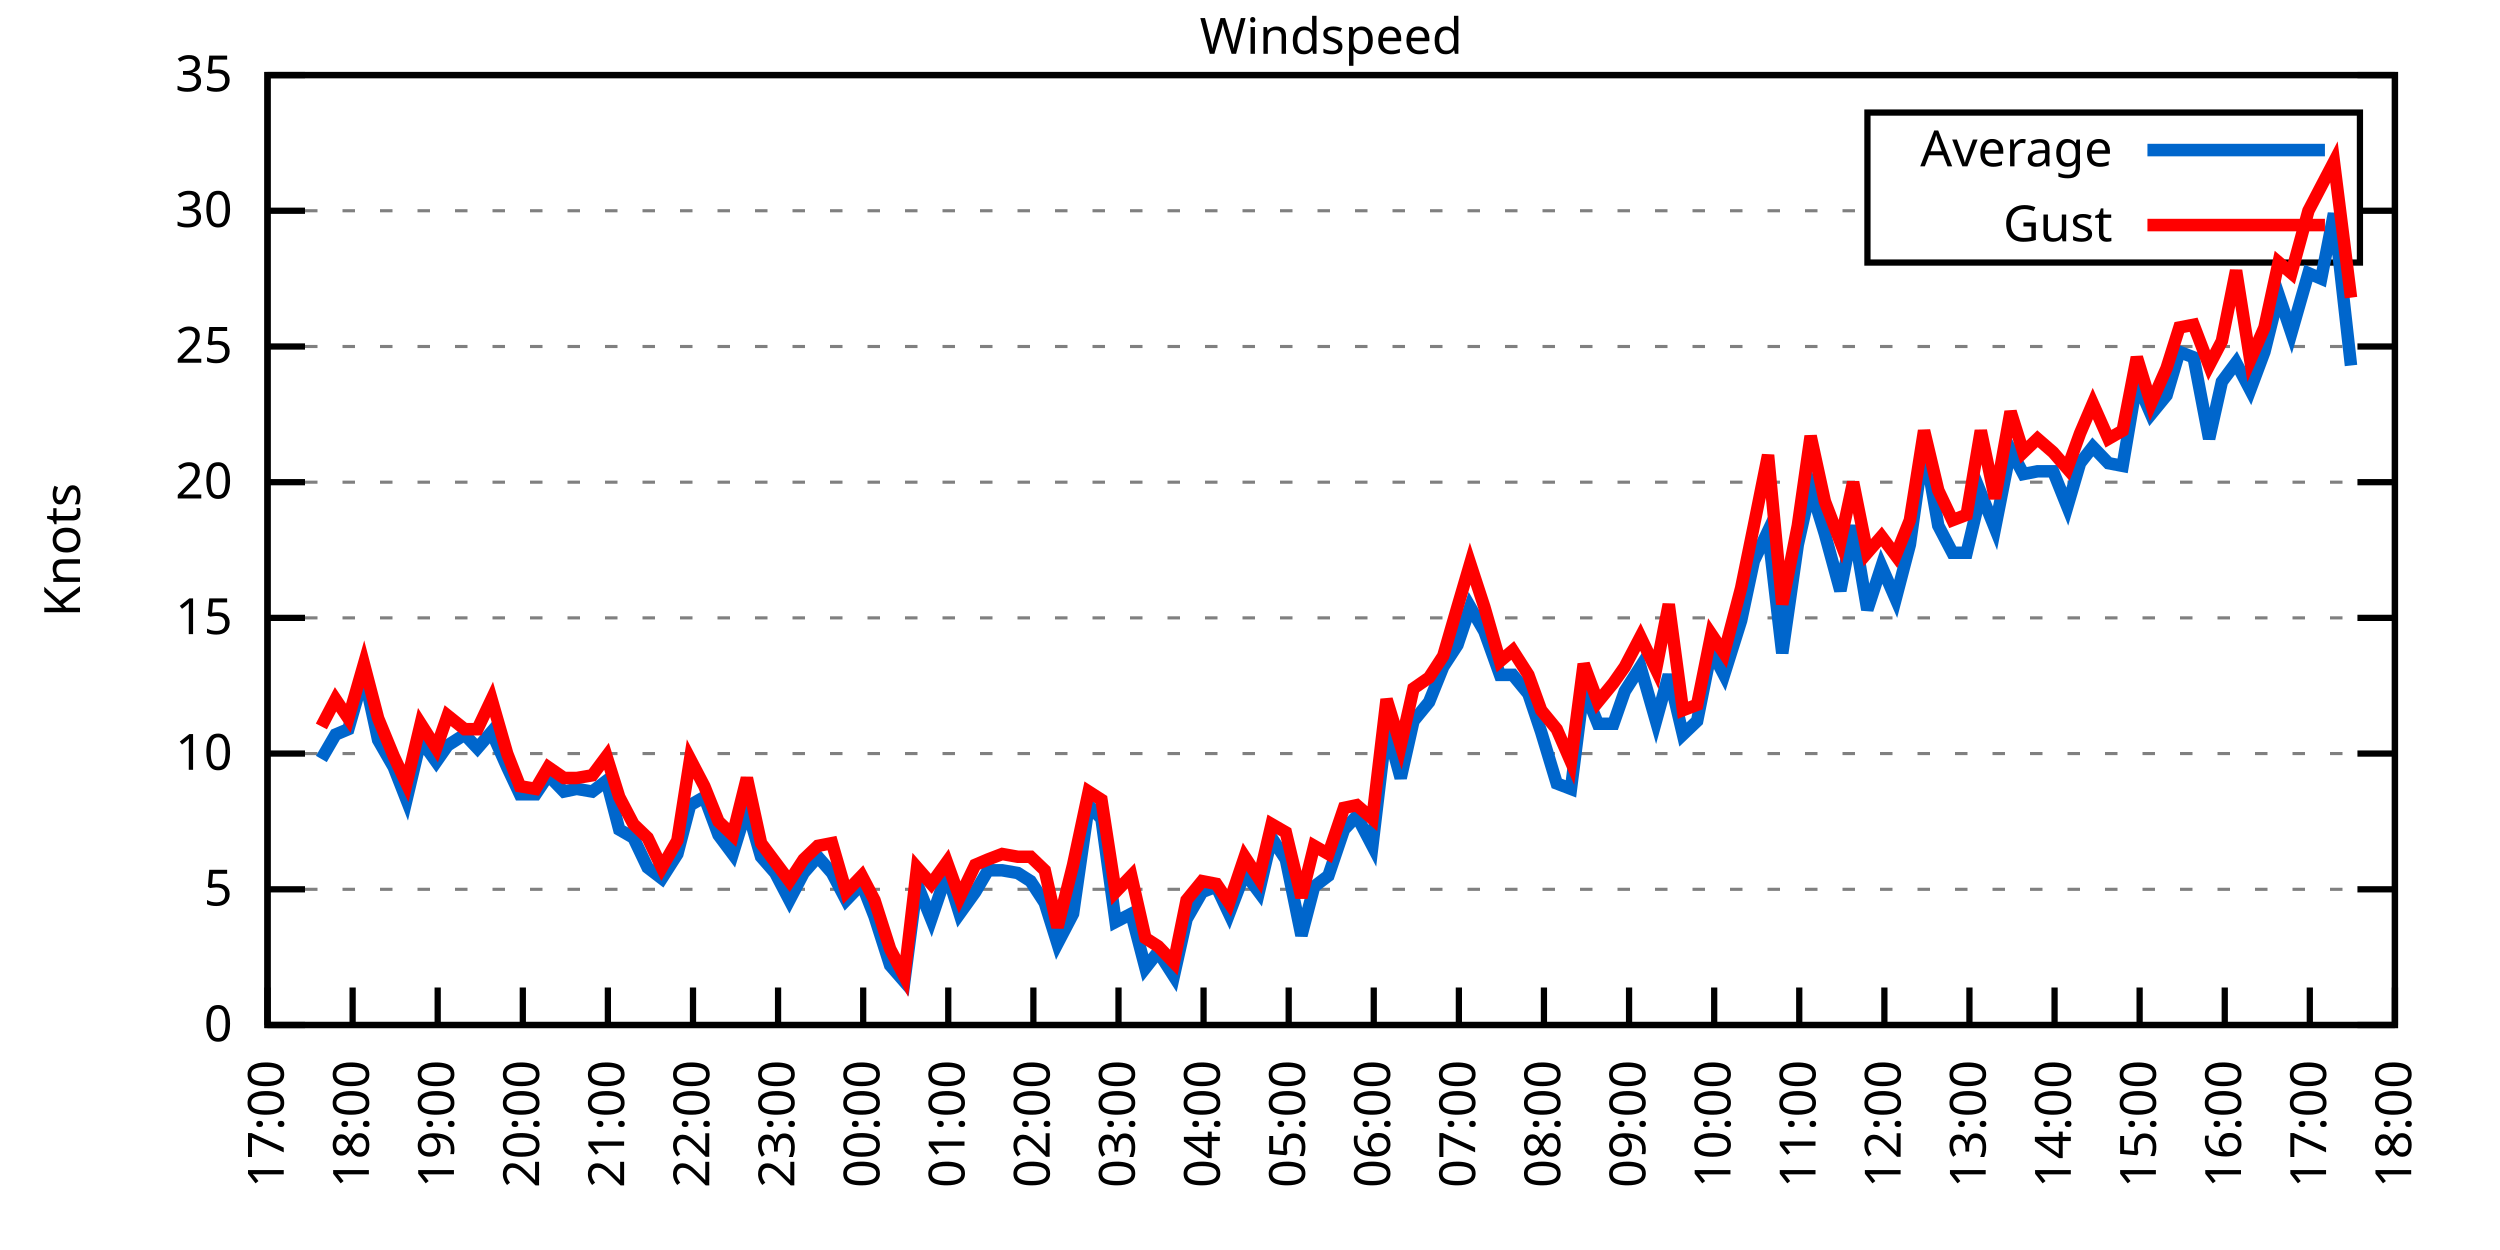
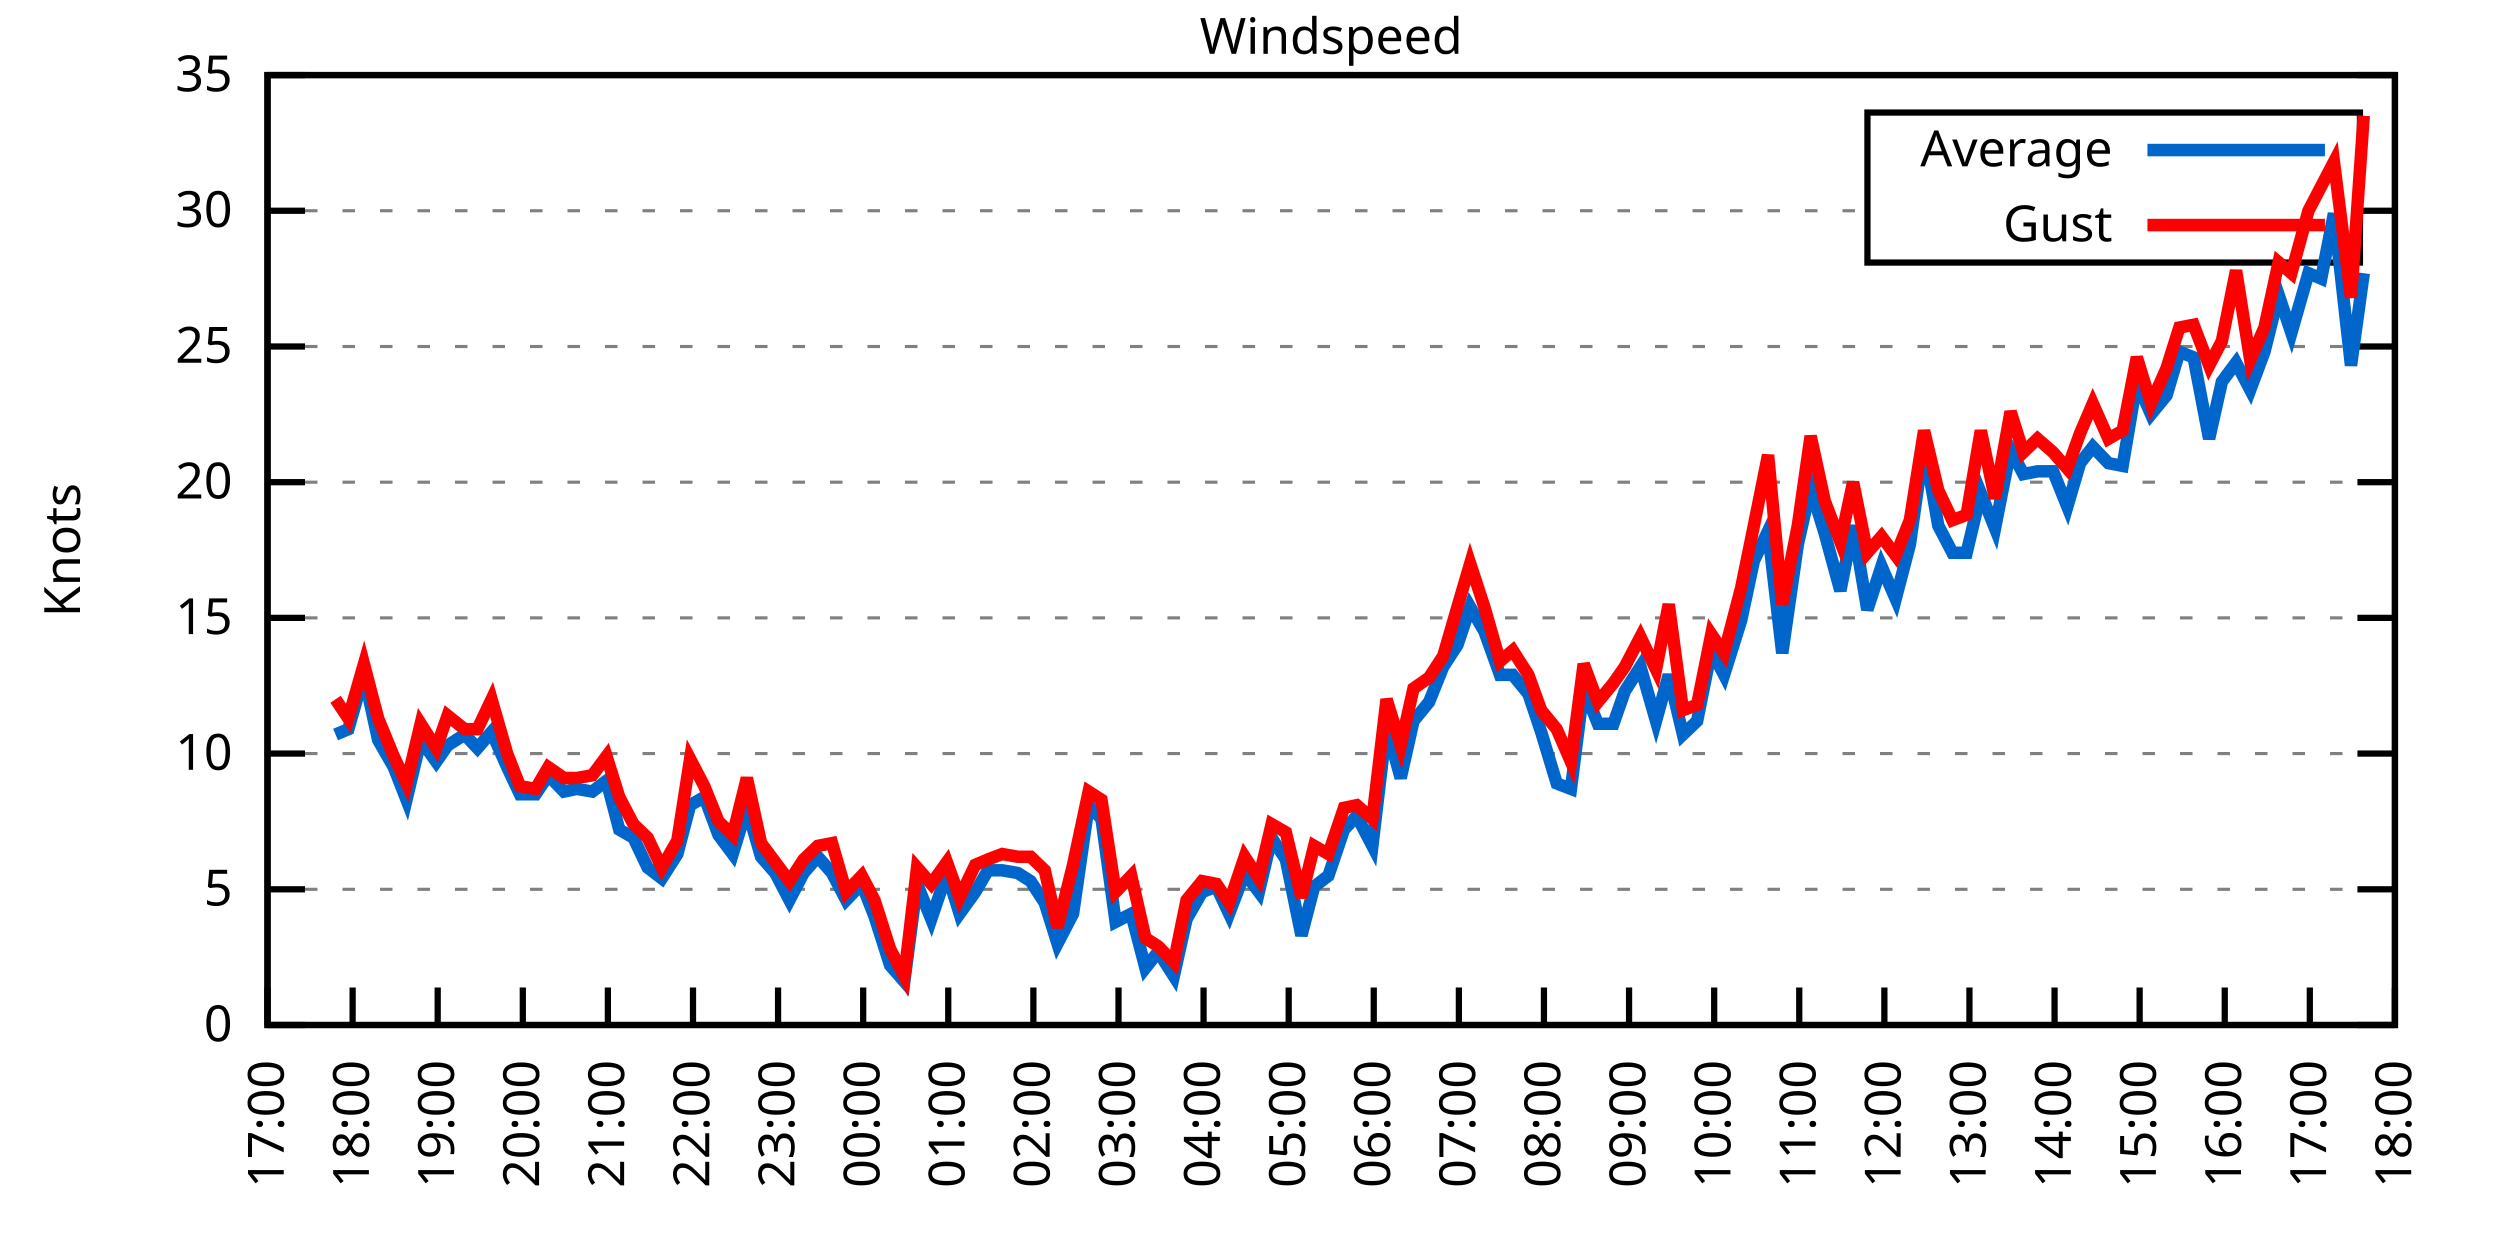
<svg xmlns="http://www.w3.org/2000/svg" xmlns:xlink="http://www.w3.org/1999/xlink" width="400" height="200" viewBox="0 0 400 200">
  <g id="gnuplot_canvas">
    <rect x="0" y="0" width="400" height="200" fill="none" />
    <defs>
      <circle id="gpDot" r="0.5" stroke-width="0.5" stroke="currentColor" />
      <path id="gpPt0" stroke-width="0.333" stroke="currentColor" d="M-1,0 h2 M0,-1 v2" />
      <path id="gpPt1" stroke-width="0.333" stroke="currentColor" d="M-1,-1 L1,1 M1,-1 L-1,1" />
      <path id="gpPt2" stroke-width="0.333" stroke="currentColor" d="M-1,0 L1,0 M0,-1 L0,1 M-1,-1 L1,1 M-1,1 L1,-1" />
      <rect id="gpPt3" stroke-width="0.333" stroke="currentColor" x="-1" y="-1" width="2" height="2" />
      <rect id="gpPt4" stroke-width="0.333" stroke="currentColor" fill="currentColor" x="-1" y="-1" width="2" height="2" />
      <circle id="gpPt5" stroke-width="0.333" stroke="currentColor" cx="0" cy="0" r="1" />
      <use xlink:href="#gpPt5" id="gpPt6" fill="currentColor" stroke="none" />
      <path id="gpPt7" stroke-width="0.333" stroke="currentColor" d="M0,-1.33 L-1.33,0.67 L1.33,0.67 z" />
      <use xlink:href="#gpPt7" id="gpPt8" fill="currentColor" stroke="none" />
      <use xlink:href="#gpPt7" id="gpPt9" stroke="currentColor" transform="rotate(180)" />
      <use xlink:href="#gpPt9" id="gpPt10" fill="currentColor" stroke="none" />
      <use xlink:href="#gpPt3" id="gpPt11" stroke="currentColor" transform="rotate(45)" />
      <use xlink:href="#gpPt11" id="gpPt12" fill="currentColor" stroke="none" />
      <path id="gpPt13" stroke-width="0.333" stroke="currentColor" d="M0,1.330 L1.265,0.411 L0.782,-1.067 L-0.782,-1.076 L-1.265,0.411 z" />
      <use xlink:href="#gpPt13" id="gpPt14" fill="currentColor" stroke="none" />
      <filter id="textbox" filterUnits="objectBoundingBox" x="0" y="0" height="1" width="1">
        <feFlood flood-color="white" flood-opacity="1" result="bgnd" />
        <feComposite in="SourceGraphic" in2="bgnd" operator="atop" />
      </filter>
      <filter id="greybox" filterUnits="objectBoundingBox" x="0" y="0" height="1" width="1">
        <feFlood flood-color="lightgrey" flood-opacity="1" result="grey" />
        <feComposite in="SourceGraphic" in2="grey" operator="atop" />
      </filter>
    </defs>
    <g fill="none" color="white" stroke="currentColor" stroke-width="1.00" stroke-linecap="butt" stroke-linejoin="miter">
</g>
    <g fill="none" color="black" stroke="currentColor" stroke-width="1.00" stroke-linecap="butt" stroke-linejoin="miter">
      <g stroke="none" shape-rendering="crispEdges">
        <polygon fill="rgb(255, 255, 255)" points="42.80,164.00 383.18,164.00 383.18,12.02 42.80,12.02 " />
      </g>
    </g>
    <g fill="none" color="black" stroke="currentColor" stroke-width="1.00" stroke-linecap="butt" stroke-linejoin="miter">
</g>
    <g fill="none" color="black" stroke="black" stroke-width="0.50" stroke-linecap="butt" stroke-linejoin="miter">
</g>
    <g fill="none" color="gray" stroke="currentColor" stroke-width="0.50" stroke-linecap="butt" stroke-linejoin="miter">
      <path stroke="gray" stroke-dasharray="2,4" class="gridline" d="M42.80,164.00 L383.19,164.00  " />
    </g>
    <g fill="none" color="gray" stroke="gray" stroke-width="1.00" stroke-linecap="butt" stroke-linejoin="miter">
</g>
    <g fill="none" color="black" stroke="currentColor" stroke-width="1.00" stroke-linecap="butt" stroke-linejoin="miter">
      <path stroke="black" d="M42.80,164.00 L48.80,164.00 M383.19,164.00 L377.19,164.00  " />
      <g transform="translate(37.20,166.60)" stroke="none" fill="black" font-family="Sans" font-size="8.00" text-anchor="end">
        <text>
          <tspan font-family="Sans"> 0</tspan>
        </text>
      </g>
    </g>
    <g fill="none" color="black" stroke="currentColor" stroke-width="1.00" stroke-linecap="butt" stroke-linejoin="miter">
</g>
    <g fill="none" color="black" stroke="black" stroke-width="0.50" stroke-linecap="butt" stroke-linejoin="miter">
</g>
    <g fill="none" color="gray" stroke="currentColor" stroke-width="0.50" stroke-linecap="butt" stroke-linejoin="miter">
      <path stroke="gray" stroke-dasharray="2,4" class="gridline" d="M42.80,142.29 L383.19,142.29  " />
    </g>
    <g fill="none" color="gray" stroke="gray" stroke-width="1.00" stroke-linecap="butt" stroke-linejoin="miter">
</g>
    <g fill="none" color="black" stroke="currentColor" stroke-width="1.00" stroke-linecap="butt" stroke-linejoin="miter">
      <path stroke="black" d="M42.80,142.29 L48.80,142.29 M383.19,142.29 L377.19,142.29  " />
      <g transform="translate(37.20,144.89)" stroke="none" fill="black" font-family="Sans" font-size="8.00" text-anchor="end">
        <text>
          <tspan font-family="Sans"> 5</tspan>
        </text>
      </g>
    </g>
    <g fill="none" color="black" stroke="currentColor" stroke-width="1.00" stroke-linecap="butt" stroke-linejoin="miter">
</g>
    <g fill="none" color="black" stroke="black" stroke-width="0.50" stroke-linecap="butt" stroke-linejoin="miter">
</g>
    <g fill="none" color="gray" stroke="currentColor" stroke-width="0.50" stroke-linecap="butt" stroke-linejoin="miter">
      <path stroke="gray" stroke-dasharray="2,4" class="gridline" d="M42.80,120.57 L383.19,120.57  " />
    </g>
    <g fill="none" color="gray" stroke="gray" stroke-width="1.00" stroke-linecap="butt" stroke-linejoin="miter">
</g>
    <g fill="none" color="black" stroke="currentColor" stroke-width="1.00" stroke-linecap="butt" stroke-linejoin="miter">
      <path stroke="black" d="M42.80,120.57 L48.80,120.57 M383.19,120.57 L377.19,120.57  " />
      <g transform="translate(37.20,123.17)" stroke="none" fill="black" font-family="Sans" font-size="8.00" text-anchor="end">
        <text>
          <tspan font-family="Sans"> 10</tspan>
        </text>
      </g>
    </g>
    <g fill="none" color="black" stroke="currentColor" stroke-width="1.00" stroke-linecap="butt" stroke-linejoin="miter">
</g>
    <g fill="none" color="black" stroke="black" stroke-width="0.50" stroke-linecap="butt" stroke-linejoin="miter">
</g>
    <g fill="none" color="gray" stroke="currentColor" stroke-width="0.50" stroke-linecap="butt" stroke-linejoin="miter">
      <path stroke="gray" stroke-dasharray="2,4" class="gridline" d="M42.80,98.86 L383.19,98.86  " />
    </g>
    <g fill="none" color="gray" stroke="gray" stroke-width="1.00" stroke-linecap="butt" stroke-linejoin="miter">
</g>
    <g fill="none" color="black" stroke="currentColor" stroke-width="1.00" stroke-linecap="butt" stroke-linejoin="miter">
      <path stroke="black" d="M42.80,98.86 L48.80,98.86 M383.19,98.86 L377.19,98.86  " />
      <g transform="translate(37.20,101.46)" stroke="none" fill="black" font-family="Sans" font-size="8.00" text-anchor="end">
        <text>
          <tspan font-family="Sans"> 15</tspan>
        </text>
      </g>
    </g>
    <g fill="none" color="black" stroke="currentColor" stroke-width="1.00" stroke-linecap="butt" stroke-linejoin="miter">
</g>
    <g fill="none" color="black" stroke="black" stroke-width="0.50" stroke-linecap="butt" stroke-linejoin="miter">
</g>
    <g fill="none" color="gray" stroke="currentColor" stroke-width="0.50" stroke-linecap="butt" stroke-linejoin="miter">
      <path stroke="gray" stroke-dasharray="2,4" class="gridline" d="M42.80,77.15 L383.19,77.15  " />
    </g>
    <g fill="none" color="gray" stroke="gray" stroke-width="1.00" stroke-linecap="butt" stroke-linejoin="miter">
</g>
    <g fill="none" color="black" stroke="currentColor" stroke-width="1.00" stroke-linecap="butt" stroke-linejoin="miter">
      <path stroke="black" d="M42.80,77.15 L48.80,77.15 M383.19,77.15 L377.19,77.15  " />
      <g transform="translate(37.20,79.75)" stroke="none" fill="black" font-family="Sans" font-size="8.00" text-anchor="end">
        <text>
          <tspan font-family="Sans"> 20</tspan>
        </text>
      </g>
    </g>
    <g fill="none" color="black" stroke="currentColor" stroke-width="1.00" stroke-linecap="butt" stroke-linejoin="miter">
</g>
    <g fill="none" color="black" stroke="black" stroke-width="0.50" stroke-linecap="butt" stroke-linejoin="miter">
</g>
    <g fill="none" color="gray" stroke="currentColor" stroke-width="0.50" stroke-linecap="butt" stroke-linejoin="miter">
      <path stroke="gray" stroke-dasharray="2,4" class="gridline" d="M42.80,55.44 L383.19,55.44  " />
    </g>
    <g fill="none" color="gray" stroke="gray" stroke-width="1.00" stroke-linecap="butt" stroke-linejoin="miter">
</g>
    <g fill="none" color="black" stroke="currentColor" stroke-width="1.00" stroke-linecap="butt" stroke-linejoin="miter">
      <path stroke="black" d="M42.80,55.44 L48.80,55.44 M383.19,55.44 L377.19,55.44  " />
      <g transform="translate(37.20,58.04)" stroke="none" fill="black" font-family="Sans" font-size="8.00" text-anchor="end">
        <text>
          <tspan font-family="Sans"> 25</tspan>
        </text>
      </g>
    </g>
    <g fill="none" color="black" stroke="currentColor" stroke-width="1.00" stroke-linecap="butt" stroke-linejoin="miter">
</g>
    <g fill="none" color="black" stroke="black" stroke-width="0.50" stroke-linecap="butt" stroke-linejoin="miter">
</g>
    <g fill="none" color="gray" stroke="currentColor" stroke-width="0.50" stroke-linecap="butt" stroke-linejoin="miter">
      <path stroke="gray" stroke-dasharray="2,4" class="gridline" d="M42.80,33.72 L298.79,33.72 M377.59,33.72 L383.19,33.72  " />
    </g>
    <g fill="none" color="gray" stroke="gray" stroke-width="1.00" stroke-linecap="butt" stroke-linejoin="miter">
</g>
    <g fill="none" color="black" stroke="currentColor" stroke-width="1.00" stroke-linecap="butt" stroke-linejoin="miter">
      <path stroke="black" d="M42.80,33.72 L48.80,33.72 M383.19,33.72 L377.19,33.72  " />
      <g transform="translate(37.20,36.32)" stroke="none" fill="black" font-family="Sans" font-size="8.00" text-anchor="end">
        <text>
          <tspan font-family="Sans"> 30</tspan>
        </text>
      </g>
    </g>
    <g fill="none" color="black" stroke="currentColor" stroke-width="1.00" stroke-linecap="butt" stroke-linejoin="miter">
</g>
    <g fill="none" color="black" stroke="black" stroke-width="0.50" stroke-linecap="butt" stroke-linejoin="miter">
</g>
    <g fill="none" color="gray" stroke="currentColor" stroke-width="0.50" stroke-linecap="butt" stroke-linejoin="miter">
      <path stroke="gray" stroke-dasharray="2,4" class="gridline" d="M42.80,12.01 L383.19,12.01  " />
    </g>
    <g fill="none" color="gray" stroke="gray" stroke-width="1.00" stroke-linecap="butt" stroke-linejoin="miter">
</g>
    <g fill="none" color="black" stroke="currentColor" stroke-width="1.00" stroke-linecap="butt" stroke-linejoin="miter">
      <path stroke="black" d="M42.80,12.01 L48.80,12.01 M383.19,12.01 L377.19,12.01  " />
      <g transform="translate(37.20,14.61)" stroke="none" fill="black" font-family="Sans" font-size="8.00" text-anchor="end">
        <text>
          <tspan font-family="Sans"> 35</tspan>
        </text>
      </g>
    </g>
    <g fill="none" color="black" stroke="currentColor" stroke-width="1.00" stroke-linecap="butt" stroke-linejoin="miter">
      <path stroke="black" d="M42.80,164.00 L42.80,158.00  " />
      <g transform="translate(45.40,169.60) rotate(270.00)" stroke="none" fill="black" font-family="Sans" font-size="8.00" text-anchor="end">
        <text>
          <tspan font-family="Sans">17:00</tspan>
        </text>
      </g>
    </g>
    <g fill="none" color="black" stroke="currentColor" stroke-width="1.00" stroke-linecap="butt" stroke-linejoin="miter">
      <path stroke="black" d="M56.42,164.00 L56.42,158.00  " />
      <g transform="translate(59.02,169.60) rotate(270.00)" stroke="none" fill="black" font-family="Sans" font-size="8.00" text-anchor="end">
        <text>
          <tspan font-family="Sans">18:00</tspan>
        </text>
      </g>
    </g>
    <g fill="none" color="black" stroke="currentColor" stroke-width="1.00" stroke-linecap="butt" stroke-linejoin="miter">
      <path stroke="black" d="M70.03,164.00 L70.03,158.00  " />
      <g transform="translate(72.63,169.60) rotate(270.00)" stroke="none" fill="black" font-family="Sans" font-size="8.00" text-anchor="end">
        <text>
          <tspan font-family="Sans">19:00</tspan>
        </text>
      </g>
    </g>
    <g fill="none" color="black" stroke="currentColor" stroke-width="1.00" stroke-linecap="butt" stroke-linejoin="miter">
      <path stroke="black" d="M83.65,164.00 L83.65,158.00  " />
      <g transform="translate(86.25,169.60) rotate(270.00)" stroke="none" fill="black" font-family="Sans" font-size="8.00" text-anchor="end">
        <text>
          <tspan font-family="Sans">20:00</tspan>
        </text>
      </g>
    </g>
    <g fill="none" color="black" stroke="currentColor" stroke-width="1.00" stroke-linecap="butt" stroke-linejoin="miter">
      <path stroke="black" d="M97.26,164.00 L97.26,158.00  " />
      <g transform="translate(99.86,169.60) rotate(270.00)" stroke="none" fill="black" font-family="Sans" font-size="8.00" text-anchor="end">
        <text>
          <tspan font-family="Sans">21:00</tspan>
        </text>
      </g>
    </g>
    <g fill="none" color="black" stroke="currentColor" stroke-width="1.00" stroke-linecap="butt" stroke-linejoin="miter">
      <path stroke="black" d="M110.88,164.00 L110.88,158.00  " />
      <g transform="translate(113.48,169.60) rotate(270.00)" stroke="none" fill="black" font-family="Sans" font-size="8.00" text-anchor="end">
        <text>
          <tspan font-family="Sans">22:00</tspan>
        </text>
      </g>
    </g>
    <g fill="none" color="black" stroke="currentColor" stroke-width="1.00" stroke-linecap="butt" stroke-linejoin="miter">
      <path stroke="black" d="M124.49,164.00 L124.49,158.00  " />
      <g transform="translate(127.09,169.60) rotate(270.00)" stroke="none" fill="black" font-family="Sans" font-size="8.00" text-anchor="end">
        <text>
          <tspan font-family="Sans">23:00</tspan>
        </text>
      </g>
    </g>
    <g fill="none" color="black" stroke="currentColor" stroke-width="1.00" stroke-linecap="butt" stroke-linejoin="miter">
      <path stroke="black" d="M138.11,164.00 L138.11,158.00  " />
      <g transform="translate(140.71,169.60) rotate(270.00)" stroke="none" fill="black" font-family="Sans" font-size="8.00" text-anchor="end">
        <text>
          <tspan font-family="Sans">00:00</tspan>
        </text>
      </g>
    </g>
    <g fill="none" color="black" stroke="currentColor" stroke-width="1.00" stroke-linecap="butt" stroke-linejoin="miter">
      <path stroke="black" d="M151.72,164.00 L151.72,158.00  " />
      <g transform="translate(154.32,169.60) rotate(270.00)" stroke="none" fill="black" font-family="Sans" font-size="8.00" text-anchor="end">
        <text>
          <tspan font-family="Sans">01:00</tspan>
        </text>
      </g>
    </g>
    <g fill="none" color="black" stroke="currentColor" stroke-width="1.00" stroke-linecap="butt" stroke-linejoin="miter">
      <path stroke="black" d="M165.34,164.00 L165.34,158.00  " />
      <g transform="translate(167.94,169.60) rotate(270.00)" stroke="none" fill="black" font-family="Sans" font-size="8.00" text-anchor="end">
        <text>
          <tspan font-family="Sans">02:00</tspan>
        </text>
      </g>
    </g>
    <g fill="none" color="black" stroke="currentColor" stroke-width="1.00" stroke-linecap="butt" stroke-linejoin="miter">
      <path stroke="black" d="M178.96,164.00 L178.96,158.00  " />
      <g transform="translate(181.56,169.60) rotate(270.00)" stroke="none" fill="black" font-family="Sans" font-size="8.00" text-anchor="end">
        <text>
          <tspan font-family="Sans">03:00</tspan>
        </text>
      </g>
    </g>
    <g fill="none" color="black" stroke="currentColor" stroke-width="1.00" stroke-linecap="butt" stroke-linejoin="miter">
      <path stroke="black" d="M192.57,164.00 L192.57,158.00  " />
      <g transform="translate(195.17,169.60) rotate(270.00)" stroke="none" fill="black" font-family="Sans" font-size="8.00" text-anchor="end">
        <text>
          <tspan font-family="Sans">04:00</tspan>
        </text>
      </g>
    </g>
    <g fill="none" color="black" stroke="currentColor" stroke-width="1.00" stroke-linecap="butt" stroke-linejoin="miter">
      <path stroke="black" d="M206.19,164.00 L206.19,158.00  " />
      <g transform="translate(208.79,169.60) rotate(270.00)" stroke="none" fill="black" font-family="Sans" font-size="8.00" text-anchor="end">
        <text>
          <tspan font-family="Sans">05:00</tspan>
        </text>
      </g>
    </g>
    <g fill="none" color="black" stroke="currentColor" stroke-width="1.00" stroke-linecap="butt" stroke-linejoin="miter">
      <path stroke="black" d="M219.80,164.00 L219.80,158.00  " />
      <g transform="translate(222.40,169.60) rotate(270.00)" stroke="none" fill="black" font-family="Sans" font-size="8.00" text-anchor="end">
        <text>
          <tspan font-family="Sans">06:00</tspan>
        </text>
      </g>
    </g>
    <g fill="none" color="black" stroke="currentColor" stroke-width="1.00" stroke-linecap="butt" stroke-linejoin="miter">
      <path stroke="black" d="M233.42,164.00 L233.42,158.00  " />
      <g transform="translate(236.02,169.60) rotate(270.00)" stroke="none" fill="black" font-family="Sans" font-size="8.00" text-anchor="end">
        <text>
          <tspan font-family="Sans">07:00</tspan>
        </text>
      </g>
    </g>
    <g fill="none" color="black" stroke="currentColor" stroke-width="1.00" stroke-linecap="butt" stroke-linejoin="miter">
      <path stroke="black" d="M247.03,164.00 L247.03,158.00  " />
      <g transform="translate(249.63,169.60) rotate(270.00)" stroke="none" fill="black" font-family="Sans" font-size="8.00" text-anchor="end">
        <text>
          <tspan font-family="Sans">08:00</tspan>
        </text>
      </g>
    </g>
    <g fill="none" color="black" stroke="currentColor" stroke-width="1.00" stroke-linecap="butt" stroke-linejoin="miter">
      <path stroke="black" d="M260.65,164.00 L260.65,158.00  " />
      <g transform="translate(263.25,169.60) rotate(270.00)" stroke="none" fill="black" font-family="Sans" font-size="8.00" text-anchor="end">
        <text>
          <tspan font-family="Sans">09:00</tspan>
        </text>
      </g>
    </g>
    <g fill="none" color="black" stroke="currentColor" stroke-width="1.00" stroke-linecap="butt" stroke-linejoin="miter">
      <path stroke="black" d="M274.27,164.00 L274.27,158.00  " />
      <g transform="translate(276.87,169.60) rotate(270.00)" stroke="none" fill="black" font-family="Sans" font-size="8.00" text-anchor="end">
        <text>
          <tspan font-family="Sans">10:00</tspan>
        </text>
      </g>
    </g>
    <g fill="none" color="black" stroke="currentColor" stroke-width="1.00" stroke-linecap="butt" stroke-linejoin="miter">
      <path stroke="black" d="M287.88,164.00 L287.88,158.00  " />
      <g transform="translate(290.48,169.60) rotate(270.00)" stroke="none" fill="black" font-family="Sans" font-size="8.00" text-anchor="end">
        <text>
          <tspan font-family="Sans">11:00</tspan>
        </text>
      </g>
    </g>
    <g fill="none" color="black" stroke="currentColor" stroke-width="1.00" stroke-linecap="butt" stroke-linejoin="miter">
      <path stroke="black" d="M301.50,164.00 L301.50,158.00  " />
      <g transform="translate(304.10,169.60) rotate(270.00)" stroke="none" fill="black" font-family="Sans" font-size="8.00" text-anchor="end">
        <text>
          <tspan font-family="Sans">12:00</tspan>
        </text>
      </g>
    </g>
    <g fill="none" color="black" stroke="currentColor" stroke-width="1.00" stroke-linecap="butt" stroke-linejoin="miter">
      <path stroke="black" d="M315.11,164.00 L315.11,158.00  " />
      <g transform="translate(317.71,169.60) rotate(270.00)" stroke="none" fill="black" font-family="Sans" font-size="8.00" text-anchor="end">
        <text>
          <tspan font-family="Sans">13:00</tspan>
        </text>
      </g>
    </g>
    <g fill="none" color="black" stroke="currentColor" stroke-width="1.00" stroke-linecap="butt" stroke-linejoin="miter">
      <path stroke="black" d="M328.73,164.00 L328.73,158.00  " />
      <g transform="translate(331.33,169.60) rotate(270.00)" stroke="none" fill="black" font-family="Sans" font-size="8.00" text-anchor="end">
        <text>
          <tspan font-family="Sans">14:00</tspan>
        </text>
      </g>
    </g>
    <g fill="none" color="black" stroke="currentColor" stroke-width="1.00" stroke-linecap="butt" stroke-linejoin="miter">
      <path stroke="black" d="M342.34,164.00 L342.34,158.00  " />
      <g transform="translate(344.94,169.60) rotate(270.00)" stroke="none" fill="black" font-family="Sans" font-size="8.00" text-anchor="end">
        <text>
          <tspan font-family="Sans">15:00</tspan>
        </text>
      </g>
    </g>
    <g fill="none" color="black" stroke="currentColor" stroke-width="1.00" stroke-linecap="butt" stroke-linejoin="miter">
      <path stroke="black" d="M355.96,164.00 L355.96,158.00  " />
      <g transform="translate(358.56,169.60) rotate(270.00)" stroke="none" fill="black" font-family="Sans" font-size="8.00" text-anchor="end">
        <text>
          <tspan font-family="Sans">16:00</tspan>
        </text>
      </g>
    </g>
    <g fill="none" color="black" stroke="currentColor" stroke-width="1.00" stroke-linecap="butt" stroke-linejoin="miter">
      <path stroke="black" d="M369.57,164.00 L369.57,158.00  " />
      <g transform="translate(372.17,169.60) rotate(270.00)" stroke="none" fill="black" font-family="Sans" font-size="8.00" text-anchor="end">
        <text>
          <tspan font-family="Sans">17:00</tspan>
        </text>
      </g>
    </g>
    <g fill="none" color="black" stroke="currentColor" stroke-width="1.00" stroke-linecap="butt" stroke-linejoin="miter">
      <path stroke="black" d="M383.19,164.00 L383.19,158.00  " />
      <g transform="translate(385.79,169.60) rotate(270.00)" stroke="none" fill="black" font-family="Sans" font-size="8.00" text-anchor="end">
        <text>
          <tspan font-family="Sans">18:00</tspan>
        </text>
      </g>
    </g>
    <g fill="none" color="black" stroke="currentColor" stroke-width="1.00" stroke-linecap="butt" stroke-linejoin="miter">
</g>
    <g fill="none" color="black" stroke="currentColor" stroke-width="1.00" stroke-linecap="butt" stroke-linejoin="miter">
      <path stroke="black" d="M42.80,12.01 L42.80,164.00 L383.19,164.00 L383.19,12.01 L42.80,12.01 Z  " />
    </g>
    <g fill="none" color="black" stroke="currentColor" stroke-width="1.00" stroke-linecap="butt" stroke-linejoin="miter">
</g>
    <g fill="none" color="black" stroke="currentColor" stroke-width="1.00" stroke-linecap="butt" stroke-linejoin="miter">
      <path stroke="black" d="M298.79,42.01 L298.79,18.01 L377.59,18.01 L377.59,42.01 L298.79,42.01 Z  " />
    </g>
    <g id="Windspeed_plot_1">
      <g fill="none" color="white" stroke="black" stroke-width="2.00" stroke-linecap="butt" stroke-linejoin="miter">
</g>
      <g fill="none" color="black" stroke="currentColor" stroke-width="2.00" stroke-linecap="butt" stroke-linejoin="miter">
        <g transform="translate(337.99,26.61)" stroke="none" fill="black" font-family="Sans" font-size="8.00" text-anchor="end">
          <text>
            <tspan font-family="Sans">Average</tspan>
          </text>
        </g>
      </g>
      <g fill="none" color="black" stroke="currentColor" stroke-width="2.00" stroke-linecap="butt" stroke-linejoin="miter">
-         <path stroke="rgb(  0, 102, 204)" d="M343.59,24.01 L371.99,24.01 M51.42,121.44 L53.69,117.53 L55.73,116.67 L58.23,107.98 L60.50,118.40 L63.00,122.75   L65.04,127.96 L67.31,118.40 L69.80,121.88 L71.62,119.27 L74.34,117.53 L76.39,119.71 L78.65,117.10 L81.15,122.75   L83.19,127.09 L85.69,127.09 L87.73,124.05 L90.23,126.65 L92.27,126.22 L94.77,126.65 L97.04,124.92 L99.08,132.73   L101.35,134.04 L103.62,138.81 L105.89,140.55 L108.38,136.64 L110.42,128.83 L112.69,127.52 L114.96,133.60 L117.23,136.64   L119.50,129.26 L121.77,137.08 L124.04,139.68 L126.31,144.02 L128.58,139.68 L130.85,137.08 L133.12,139.68 L135.39,144.02   L137.88,141.42 L139.92,146.63 L142.42,154.45 L144.69,157.05 L146.73,141.42 L149.00,147.06 L151.50,139.68 L153.54,146.20   L156.04,142.72 L158.08,139.25 L160.35,139.25 L162.84,139.68 L164.89,140.98 L167.16,144.46 L169.20,150.97 L171.69,146.20   L174.19,128.83 L176.23,131.00 L178.50,147.50 L181.00,146.20 L183.27,154.88 L185.31,152.28 L187.81,156.18 L189.85,147.06   L192.34,142.72 L194.61,141.85 L196.66,146.20 L199.15,139.68 L201.42,142.72 L203.46,134.04 L205.73,137.51 L208.23,149.67   L210.27,141.85 L212.54,140.12 L215.04,132.73 L217.08,130.56 L219.58,135.34 L221.85,116.23 L224.11,124.48 L226.16,115.36   L228.65,112.32 L230.92,106.68 L233.19,103.20 L235.23,97.12 L237.50,101.03 L240.00,107.98 L242.04,107.98 L244.54,111.02   L246.58,117.10 L249.08,125.35 L251.35,126.22 L253.39,110.15 L255.66,115.80 L258.15,115.80 L259.97,110.59 L262.47,106.68   L264.96,115.36 L267.00,107.98 L269.27,117.53 L271.54,115.36 L273.81,104.07 L275.85,107.98 L278.58,99.30 L280.62,89.74   L282.89,84.97 L285.16,104.51 L287.65,87.14 L289.70,78.02 L291.97,85.40 L294.46,94.52 L296.50,84.10 L298.77,97.56   L301.04,90.61 L303.31,95.82 L305.58,87.14 L307.85,71.07 L310.12,84.10 L312.39,88.44 L314.66,88.44 L316.93,78.89   L319.20,84.53 L321.69,71.94 L323.74,75.85 L326.00,75.41 L328.50,75.41 L330.77,81.06 L332.81,74.11 L334.85,71.50   L337.35,74.11 L339.62,74.54 L341.89,61.08 L344.16,66.29 L346.65,63.25 L348.70,56.30 L350.97,57.17 L353.46,70.20   L355.50,61.08 L357.77,58.04 L360.04,62.38 L362.31,56.30 L364.58,47.18 L366.62,53.26 L369.35,43.71 L371.39,44.58   L373.43,34.16 L376.16,58.48  " />
+         <path stroke="rgb(  0, 102, 204)" d="M343.59,24.01 L371.99,24.01 M53.69,117.53 L55.73,116.67 L58.23,107.98 L60.50,118.40 L63.00,122.75 L65.04,127.96   L67.31,118.40 L69.80,121.88 L71.62,119.27 L74.34,117.53 L76.39,119.71 L78.65,117.10 L81.15,122.75 L83.19,127.09   L85.69,127.09 L87.73,124.05 L90.23,126.65 L92.27,126.22 L94.77,126.65 L97.04,124.92 L99.08,132.73 L101.35,134.04   L103.62,138.81 L105.89,140.55 L108.38,136.64 L110.42,128.83 L112.69,127.52 L114.96,133.60 L117.23,136.64 L119.50,129.26   L121.77,137.08 L124.04,139.68 L126.31,144.02 L128.58,139.68 L130.85,137.08 L133.12,139.68 L135.39,144.02 L137.88,141.42   L139.92,146.63 L142.42,154.45 L144.69,157.05 L146.73,141.42 L149.00,147.06 L151.50,139.68 L153.54,146.20 L156.04,142.72   L158.08,139.25 L160.35,139.25 L162.84,139.68 L164.89,140.98 L167.16,144.46 L169.20,150.97 L171.69,146.20 L174.19,128.83   L176.23,131.00 L178.50,147.50 L181.00,146.20 L183.27,154.88 L185.31,152.28 L187.81,156.18 L189.85,147.06 L192.34,142.72   L194.61,141.85 L196.66,146.20 L199.15,139.68 L201.42,142.72 L203.46,134.04 L205.73,137.51 L208.23,149.67 L210.27,141.85   L212.54,140.12 L215.04,132.73 L217.08,130.56 L219.58,135.34 L221.85,116.23 L224.11,124.48 L226.16,115.36 L228.65,112.32   L230.92,106.68 L233.19,103.20 L235.23,97.12 L237.50,101.03 L240.00,107.98 L242.04,107.98 L244.54,111.02 L246.58,117.10   L249.08,125.35 L251.35,126.22 L253.39,110.15 L255.66,115.80 L258.15,115.80 L259.97,110.59 L262.47,106.68 L264.96,115.36   L267.00,107.98 L269.27,117.53 L271.54,115.36 L273.81,104.07 L275.85,107.98 L278.58,99.30 L280.62,89.74 L282.89,84.97   L285.16,104.51 L287.65,87.14 L289.70,78.02 L291.97,85.40 L294.46,94.52 L296.50,84.10 L298.77,97.56 L301.04,90.61   L303.31,95.82 L305.58,87.14 L307.85,71.07 L310.12,84.10 L312.39,88.44 L314.66,88.44 L316.93,78.89 L319.20,84.53   L321.69,71.94 L323.74,75.85 L326.00,75.41 L328.50,75.41 L330.77,81.06 L332.81,74.11 L334.85,71.50 L337.35,74.11   L339.62,74.54 L341.89,61.08 L344.16,66.29 L346.65,63.25 L348.70,56.30 L350.97,57.17 L353.46,70.20 L355.50,61.08   L357.77,58.04 L360.04,62.38 L362.31,56.30 L364.58,47.18 L366.62,53.26 L369.35,43.71 L371.39,44.58 L373.43,34.16   L376.16,58.48 L378.20,43.71  " />
      </g>
    </g>
    <g id="Windspeed_plot_2">
      <g fill="none" color="black" stroke="currentColor" stroke-width="2.00" stroke-linecap="butt" stroke-linejoin="miter">
        <g transform="translate(337.99,38.61)" stroke="none" fill="black" font-family="Sans" font-size="8.00" text-anchor="end">
          <text>
            <tspan font-family="Sans">Gust</tspan>
          </text>
        </g>
      </g>
      <g fill="none" color="black" stroke="currentColor" stroke-width="2.00" stroke-linecap="butt" stroke-linejoin="miter">
-         <path stroke="rgb(255,   0,   0)" d="M343.59,36.01 L371.99,36.01 M51.42,116.23 L53.69,111.89 L55.73,114.93 L58.23,106.24 L60.50,114.93 L63.00,121.01   L65.04,125.35 L67.31,115.80 L69.80,119.71 L71.62,114.49 L74.34,116.67 L76.39,116.67 L78.65,111.89 L81.15,120.57   L83.19,125.79 L85.69,126.22 L87.73,122.75 L90.23,124.48 L92.27,124.48 L94.77,124.05 L97.04,121.01 L99.08,127.52   L101.35,131.86 L103.62,134.04 L105.89,138.81 L108.38,134.47 L110.42,121.44 L112.69,125.79 L114.96,131.43 L117.23,133.60   L119.50,124.48 L121.77,134.90 L124.04,137.94 L126.31,140.98 L128.58,137.51 L130.85,135.34 L133.12,134.90 L135.39,142.72   L137.88,140.12 L139.92,144.02 L142.42,151.84 L144.69,156.18 L146.73,138.81 L149.00,141.42 L151.50,137.94 L153.54,143.59   L156.04,138.38 L158.08,137.51 L160.35,136.64 L162.84,137.08 L164.89,137.08 L167.16,139.25 L169.20,148.37 L171.69,138.38   L174.19,126.65 L176.23,127.96 L178.50,142.72 L181.00,140.12 L183.27,150.10 L185.31,151.41 L187.81,154.01 L189.85,144.02   L192.34,140.98 L194.61,141.42 L196.66,144.46 L199.15,137.08 L201.42,140.55 L203.46,131.86 L205.73,133.17 L208.23,143.59   L210.27,135.34 L212.54,136.64 L215.04,129.26 L217.08,128.83 L219.58,131.00 L221.85,111.89 L224.11,119.27 L226.16,110.15   L228.65,108.42 L230.92,104.94 L233.19,97.12 L235.23,90.18 L237.50,97.12 L240.00,105.81 L242.04,104.07 L244.54,107.98   L246.58,113.63 L249.08,116.67 L251.35,121.88 L253.39,106.24 L255.66,112.32 L258.15,109.28 L259.97,106.68 L262.47,101.90   L264.96,107.11 L267.00,96.69 L269.27,113.63 L271.54,112.76 L273.81,101.47 L275.85,104.51 L278.58,94.08 L280.62,84.10   L282.89,72.81 L285.16,96.69 L287.65,84.10 L289.70,69.77 L291.97,80.19 L294.46,86.70 L296.50,77.15 L298.77,88.44   L301.04,85.83 L303.31,88.87 L305.58,83.23 L307.85,68.90 L310.12,78.45 L312.39,83.23 L314.66,82.36 L316.93,68.90   L319.20,79.75 L321.69,65.86 L323.74,72.37 L326.00,70.20 L328.50,72.37 L330.77,74.98 L332.81,69.33 L334.85,64.56   L337.35,70.20 L339.62,68.90 L341.89,57.17 L344.16,64.56 L346.65,58.91 L348.70,52.40 L350.97,51.96 L353.46,58.48   L355.50,54.57 L357.77,43.28 L360.04,57.61 L362.31,52.40 L364.58,41.97 L366.62,43.71 L369.35,33.72 L371.39,29.81   L373.43,25.91 L376.16,47.62  " />
+         <path stroke="rgb(255,   0,   0)" d="M343.59,36.01 L371.99,36.01 M53.69,111.89 L55.73,114.93 L58.23,106.24 L60.50,114.93 L63.00,121.01 L65.04,125.35   L67.31,115.80 L69.80,119.71 L71.62,114.49 L74.34,116.67 L76.39,116.67 L78.65,111.89 L81.15,120.57 L83.19,125.79   L85.69,126.22 L87.73,122.75 L90.23,124.48 L92.27,124.48 L94.77,124.05 L97.04,121.01 L99.08,127.52 L101.35,131.86   L103.62,134.04 L105.89,138.81 L108.38,134.47 L110.42,121.44 L112.69,125.79 L114.96,131.43 L117.23,133.60 L119.50,124.48   L121.77,134.90 L124.04,137.94 L126.31,140.98 L128.58,137.51 L130.85,135.34 L133.12,134.90 L135.39,142.72 L137.88,140.12   L139.92,144.02 L142.42,151.84 L144.69,156.18 L146.73,138.81 L149.00,141.42 L151.50,137.94 L153.54,143.59 L156.04,138.38   L158.08,137.51 L160.35,136.64 L162.84,137.08 L164.89,137.08 L167.16,139.25 L169.20,148.37 L171.69,138.38 L174.19,126.65   L176.23,127.96 L178.50,142.72 L181.00,140.12 L183.27,150.10 L185.31,151.41 L187.81,154.01 L189.85,144.02 L192.34,140.98   L194.61,141.42 L196.66,144.46 L199.15,137.08 L201.42,140.55 L203.46,131.86 L205.73,133.17 L208.23,143.59 L210.27,135.34   L212.54,136.64 L215.04,129.26 L217.08,128.83 L219.58,131.00 L221.85,111.89 L224.11,119.27 L226.16,110.15 L228.65,108.42   L230.92,104.94 L233.19,97.12 L235.23,90.18 L237.50,97.12 L240.00,105.81 L242.04,104.07 L244.54,107.98 L246.58,113.63   L249.08,116.67 L251.35,121.88 L253.39,106.24 L255.66,112.32 L258.15,109.28 L259.97,106.68 L262.47,101.90 L264.96,107.11   L267.00,96.69 L269.27,113.63 L271.54,112.76 L273.81,101.47 L275.85,104.51 L278.58,94.08 L280.62,84.10 L282.89,72.81   L285.16,96.69 L287.65,84.10 L289.70,69.77 L291.97,80.19 L294.46,86.70 L296.50,77.15 L298.77,88.44 L301.04,85.83   L303.31,88.87 L305.58,83.23 L307.85,68.90 L310.12,78.45 L312.39,83.23 L314.66,82.36 L316.93,68.90 L319.20,79.75   L321.69,65.86 L323.74,72.37 L326.00,70.20 L328.50,72.37 L330.77,74.98 L332.81,69.33 L334.85,64.56 L337.35,70.20   L339.62,68.90 L341.89,57.17 L344.16,64.56 L346.65,58.91 L348.70,52.40 L350.97,51.96 L353.46,58.48 L355.50,54.57   L357.77,43.28 L360.04,57.61 L362.31,52.40 L364.58,41.97 L366.62,43.71 L369.35,33.72 L371.39,29.81 L373.43,25.91   L376.16,47.62 L378.20,18.52  " />
      </g>
    </g>
    <g fill="none" color="black" stroke="currentColor" stroke-width="2.00" stroke-linecap="butt" stroke-linejoin="miter">
</g>
    <g fill="none" color="black" stroke="black" stroke-width="1.00" stroke-linecap="butt" stroke-linejoin="miter">
</g>
    <g fill="none" color="black" stroke="currentColor" stroke-width="1.00" stroke-linecap="butt" stroke-linejoin="miter">
      <path stroke="black" d="M42.80,12.01 L42.80,164.00 L383.19,164.00 L383.19,12.01 L42.80,12.01 Z  " />
      <g transform="translate(12.80,88.01) rotate(270.00)" stroke="none" fill="black" font-family="Sans" font-size="8.00" text-anchor="middle">
        <text>
          <tspan font-family="Sans">Knots</tspan>
        </text>
      </g>
    </g>
    <g fill="none" color="black" stroke="currentColor" stroke-width="1.00" stroke-linecap="butt" stroke-linejoin="miter">
</g>
    <g fill="none" color="black" stroke="currentColor" stroke-width="1.00" stroke-linecap="butt" stroke-linejoin="miter">
      <g transform="translate(212.99,8.61)" stroke="none" fill="black" font-family="Sans" font-size="8.00" text-anchor="middle">
        <text>
          <tspan font-family="Sans">Windspeed</tspan>
        </text>
      </g>
    </g>
    <g fill="none" color="black" stroke="currentColor" stroke-width="1.00" stroke-linecap="butt" stroke-linejoin="miter">
</g>
  </g>
</svg>
